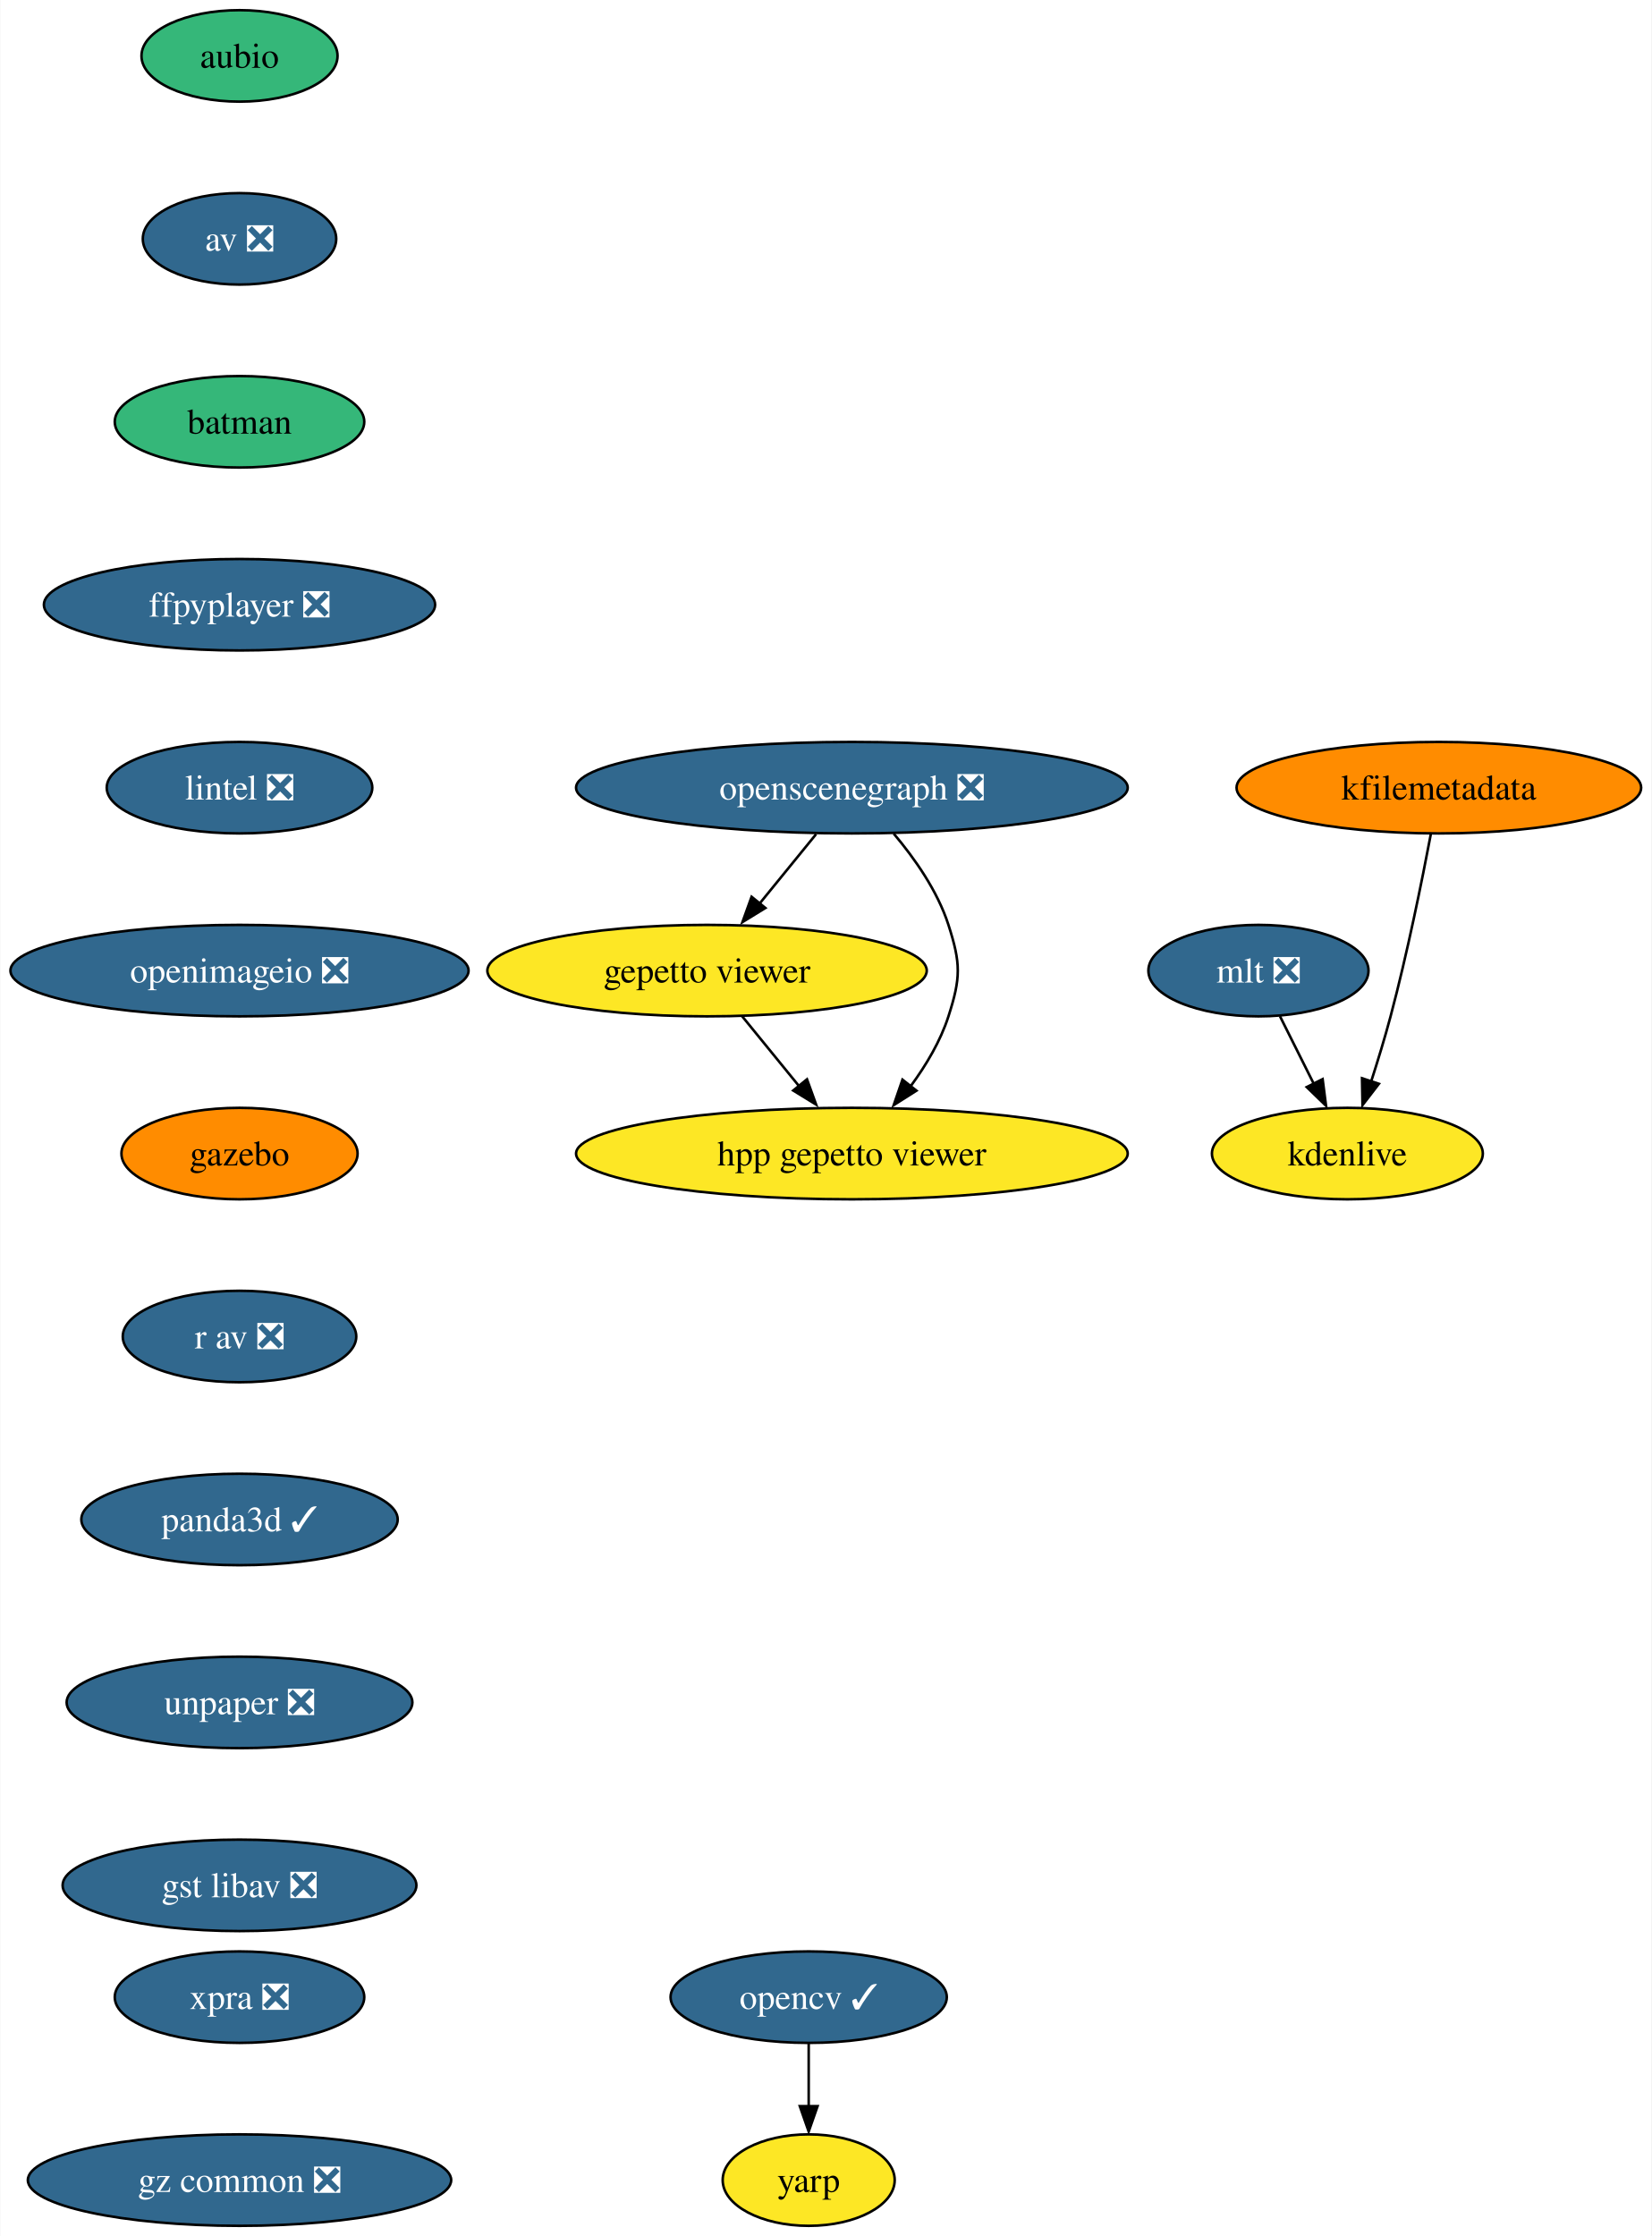
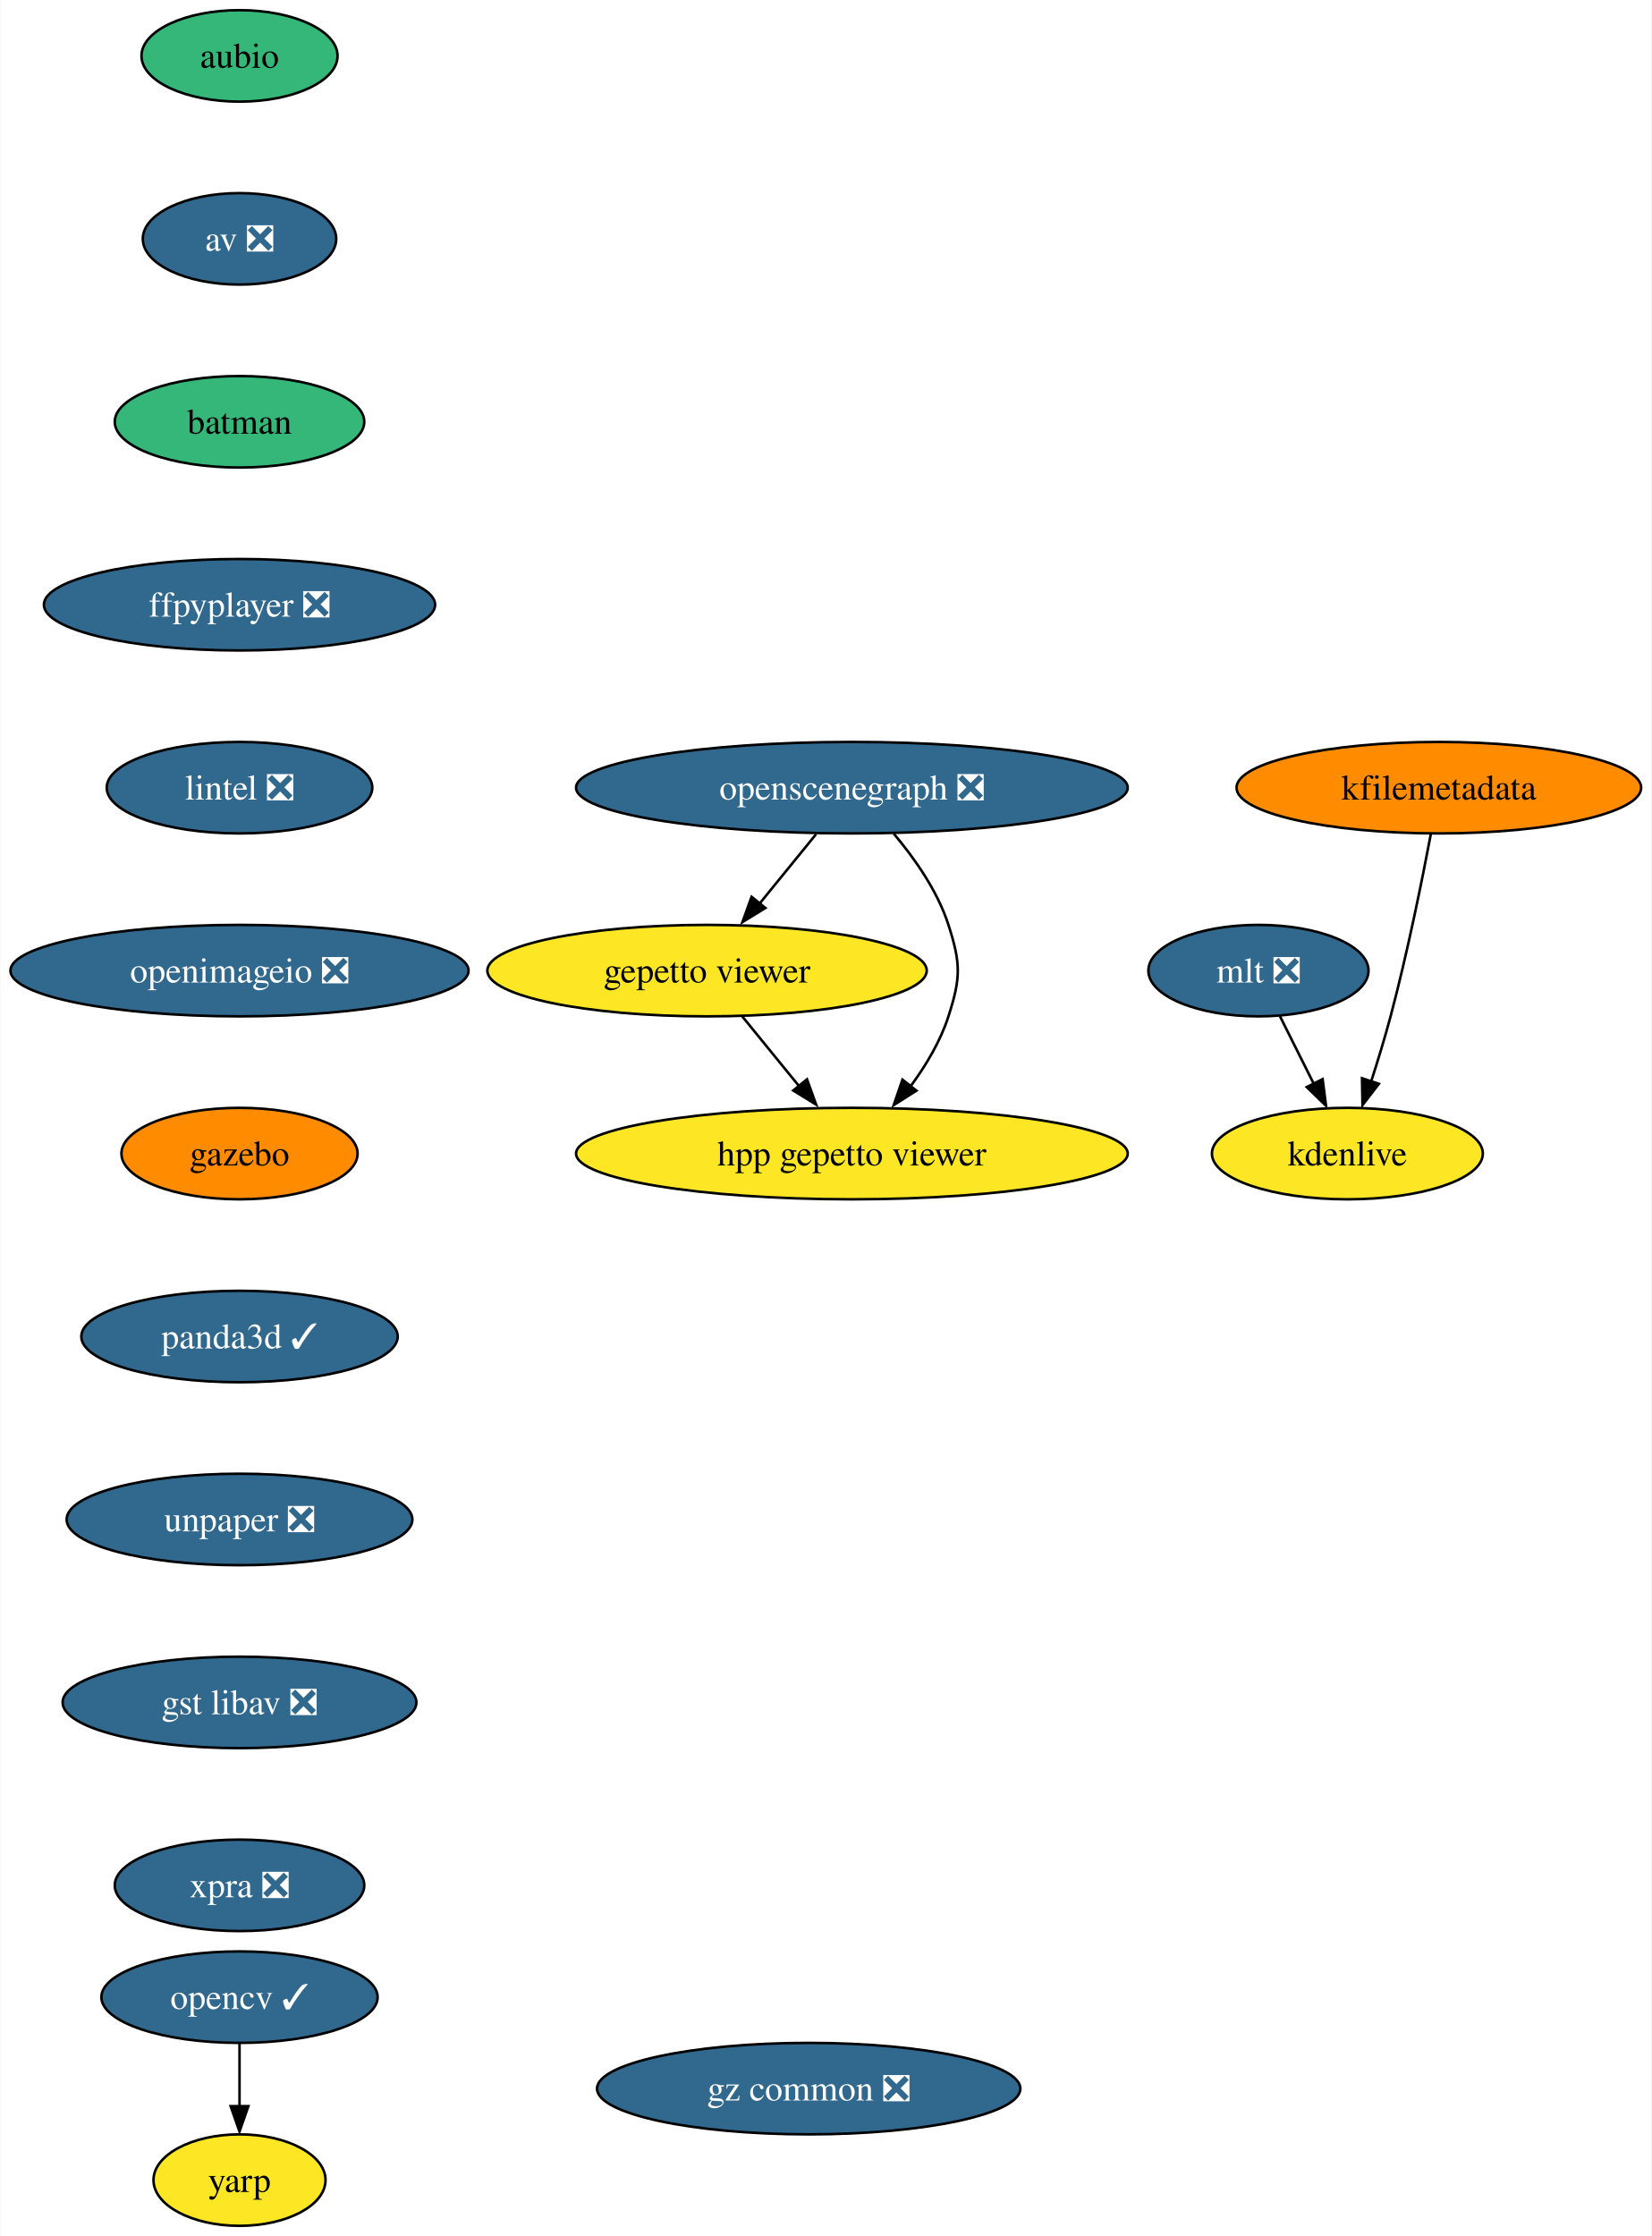
<svg xmlns="http://www.w3.org/2000/svg" xmlns:xlink="http://www.w3.org/1999/xlink" width="650pt" height="880pt" viewBox="0.00 0.00 649.76 880.00">
  <g id="graph0" class="graph" transform="scale(1 1) rotate(0) translate(4 876)">
    <polygon fill="white" stroke="none" points="-4,4 -4,-876 645.76,-876 645.76,4 -4,4" />
    <g id="node1" class="node">
      <g id="a_node1">
        <a xlink:href="https://github.com/conda-forge/aubio-feedstock" xlink:title="aubio">
          <ellipse fill="#35b779" stroke="black" cx="90.14" cy="-854" rx="38.58" ry="18" />
          <text text-anchor="middle" x="90.14" y="-849.33" font-family="Times,serif" font-size="14.00">aubio</text>
        </a>
      </g>
    </g>
    <g id="node2" class="node">
      <g id="a_node2">
        <a xlink:href="https://github.com/conda-forge/av-feedstock/pull/67" xlink:title="av ❎">
          <ellipse fill="#31688e" stroke="black" cx="90.14" cy="-782" rx="38.06" ry="18" />
          <text text-anchor="middle" x="90.14" y="-777.33" font-family="Times,serif" font-size="14.00" fill="white">av ❎</text>
        </a>
      </g>
    </g>
    <g id="node3" class="node">
      <g id="a_node3">
        <a xlink:href="https://github.com/conda-forge/batman-feedstock" xlink:title="batman">
          <ellipse fill="#35b779" stroke="black" cx="90.14" cy="-710" rx="49.1" ry="18" />
          <text text-anchor="middle" x="90.14" y="-705.33" font-family="Times,serif" font-size="14.00">batman</text>
        </a>
      </g>
    </g>
    <g id="node4" class="node">
      <g id="a_node4">
        <a xlink:href="https://github.com/conda-forge/ffpyplayer-feedstock/pull/30" xlink:title="ffpyplayer ❎">
          <ellipse fill="#31688e" stroke="black" cx="90.14" cy="-638" rx="76.99" ry="18" />
          <text text-anchor="middle" x="90.14" y="-633.33" font-family="Times,serif" font-size="14.00" fill="white">ffpyplayer ❎</text>
        </a>
      </g>
    </g>
    <g id="node7" class="node">
      <g id="a_node7">
        <a xlink:href="https://github.com/conda-forge/lintel-feedstock/pull/23" xlink:title="lintel ❎">
          <ellipse fill="#31688e" stroke="black" cx="90.14" cy="-566" rx="52.26" ry="18" />
          <text text-anchor="middle" x="90.14" y="-561.33" font-family="Times,serif" font-size="14.00" fill="white">lintel ❎</text>
        </a>
      </g>
    </g>
    <g id="node5" class="node">
      <g id="a_node5">
        <a xlink:href="https://github.com/conda-forge/opencv-feedstock/pull/360" xlink:title="opencv ✓">
-           <ellipse fill="#31688e" stroke="black" cx="314.14" cy="-90" rx="54.36" ry="18" />
-           <text text-anchor="middle" x="314.14" y="-85.33" font-family="Times,serif" font-size="14.00" fill="white">opencv ✓</text>
+           <ellipse fill="#31688e" stroke="black" cx="90.14" cy="-90" rx="54.36" ry="18" />
+           <text text-anchor="middle" x="90.14" y="-85.33" font-family="Times,serif" font-size="14.00" fill="white">opencv ✓</text>
        </a>
      </g>
    </g>
    <g id="node6" class="node">
      <g id="a_node6">
        <a xlink:href="https://github.com/conda-forge/yarp-feedstock" xlink:title="yarp">
-           <ellipse fill="#fde725" stroke="black" cx="314.14" cy="-18" rx="33.85" ry="18" />
-           <text text-anchor="middle" x="314.14" y="-13.32" font-family="Times,serif" font-size="14.00">yarp</text>
+           <ellipse fill="#fde725" stroke="black" cx="90.14" cy="-18" rx="33.85" ry="18" />
+           <text text-anchor="middle" x="90.14" y="-13.32" font-family="Times,serif" font-size="14.00">yarp</text>
        </a>
      </g>
    </g>
    <g id="edge4" class="edge">
-       <path fill="none" stroke="black" d="M314.14,-71.7C314.14,-64.24 314.14,-55.32 314.14,-46.97" />
-       <polygon fill="black" stroke="black" points="317.64,-47.1 314.14,-37.1 310.64,-47.1 317.64,-47.1" />
+       <path fill="none" stroke="black" d="M90.14,-71.7C90.14,-64.24 90.14,-55.32 90.14,-46.97" />
+       <polygon fill="black" stroke="black" points="93.64,-47.1 90.14,-37.1 86.64,-47.1 93.64,-47.1" />
    </g>
    <g id="node8" class="node">
      <g id="a_node8">
        <a xlink:href="https://github.com/conda-forge/openimageio-feedstock/pull/77" xlink:title="openimageio ❎">
          <ellipse fill="#31688e" stroke="black" cx="90.14" cy="-494" rx="90.14" ry="18" />
          <text text-anchor="middle" x="90.14" y="-489.32" font-family="Times,serif" font-size="14.00" fill="white">openimageio ❎</text>
        </a>
      </g>
    </g>
    <g id="node9" class="node">
      <g id="a_node9">
        <a xlink:href="https://github.com/conda-forge/gazebo-feedstock" xlink:title="gazebo">
          <ellipse fill="#ff8c00" stroke="black" cx="90.14" cy="-422" rx="46.47" ry="18" />
          <text text-anchor="middle" x="90.14" y="-417.32" font-family="Times,serif" font-size="14.00">gazebo</text>
        </a>
      </g>
    </g>
    <g id="node10" class="node">
      <g id="a_node10">
-         <a xlink:href="https://github.com/conda-forge/r-av-feedstock/pull/13" xlink:title="r av ❎">
-           <ellipse fill="#31688e" stroke="black" cx="90.14" cy="-350" rx="45.95" ry="18" />
-           <text text-anchor="middle" x="90.14" y="-345.32" font-family="Times,serif" font-size="14.00" fill="white">r av ❎</text>
+         <a xlink:href="https://github.com/conda-forge/panda3d-feedstock/pull/29" xlink:title="panda3d ✓">
+           <ellipse fill="#31688e" stroke="black" cx="90.14" cy="-350" rx="62.26" ry="18" />
+           <text text-anchor="middle" x="90.14" y="-345.32" font-family="Times,serif" font-size="14.00" fill="white">panda3d ✓</text>
        </a>
      </g>
    </g>
    <g id="node17" class="node">
      <g id="a_node17">
-         <a xlink:href="https://github.com/conda-forge/panda3d-feedstock/pull/29" xlink:title="panda3d ✓">
-           <ellipse fill="#31688e" stroke="black" cx="90.14" cy="-278" rx="62.26" ry="18" />
-           <text text-anchor="middle" x="90.14" y="-273.32" font-family="Times,serif" font-size="14.00" fill="white">panda3d ✓</text>
+         <a xlink:href="https://github.com/conda-forge/unpaper-feedstock/pull/5" xlink:title="unpaper ❎">
+           <ellipse fill="#31688e" stroke="black" cx="90.14" cy="-278" rx="68.04" ry="18" />
+           <text text-anchor="middle" x="90.14" y="-273.32" font-family="Times,serif" font-size="14.00" fill="white">unpaper ❎</text>
        </a>
      </g>
    </g>
    <g id="node11" class="node">
      <g id="a_node11">
        <a xlink:href="https://github.com/conda-forge/mlt-feedstock/pull/22" xlink:title="mlt ❎">
          <ellipse fill="#31688e" stroke="black" cx="491.14" cy="-494" rx="43.32" ry="18" />
          <text text-anchor="middle" x="491.14" y="-489.32" font-family="Times,serif" font-size="14.00" fill="white">mlt ❎</text>
        </a>
      </g>
    </g>
    <g id="node12" class="node">
      <g id="a_node12">
        <a xlink:href="https://github.com/conda-forge/kdenlive-feedstock" xlink:title="kdenlive">
          <ellipse fill="#fde725" stroke="black" cx="526.14" cy="-422" rx="53.31" ry="18" />
          <text text-anchor="middle" x="526.14" y="-417.32" font-family="Times,serif" font-size="14.00">kdenlive</text>
        </a>
      </g>
    </g>
    <g id="edge9" class="edge">
      <path fill="none" stroke="black" d="M499.61,-476.05C503.61,-468.06 508.48,-458.33 512.94,-449.4" />
      <polygon fill="black" stroke="black" points="516.4,-451.3 517.75,-440.79 510.14,-448.17 516.4,-451.3" />
    </g>
    <g id="node13" class="node">
      <g id="a_node13">
        <a xlink:href="https://github.com/conda-forge/kfilemetadata-feedstock" xlink:title="kfilemetadata">
          <ellipse fill="#ff8c00" stroke="black" cx="562.14" cy="-566" rx="79.62" ry="18" />
          <text text-anchor="middle" x="562.14" y="-561.33" font-family="Times,serif" font-size="14.00">kfilemetadata</text>
        </a>
      </g>
    </g>
    <g id="edge10" class="edge">
      <path fill="none" stroke="black" d="M559,-547.82C555.59,-529.8 549.73,-500.73 543.14,-476 540.89,-467.56 538.11,-458.47 535.46,-450.25" />
      <polygon fill="black" stroke="black" points="538.55,-449.46 532.09,-441.06 531.9,-451.65 538.55,-449.46" />
    </g>
    <g id="node14" class="node">
      <g id="a_node14">
        <a xlink:href="https://github.com/conda-forge/openscenegraph-feedstock/pull/28" xlink:title="openscenegraph ❎">
          <ellipse fill="#31688e" stroke="black" cx="331.14" cy="-566" rx="108.55" ry="18" />
          <text text-anchor="middle" x="331.14" y="-561.33" font-family="Times,serif" font-size="14.00" fill="white">openscenegraph ❎</text>
        </a>
      </g>
    </g>
    <g id="node15" class="node">
      <g id="a_node15">
        <a xlink:href="https://github.com/conda-forge/gepetto-viewer-feedstock" xlink:title="gepetto viewer">
          <ellipse fill="#fde725" stroke="black" cx="274.14" cy="-494" rx="86.46" ry="18" />
          <text text-anchor="middle" x="274.14" y="-489.32" font-family="Times,serif" font-size="14.00">gepetto viewer</text>
        </a>
      </g>
    </g>
    <g id="edge11" class="edge">
      <path fill="none" stroke="black" d="M317.05,-547.7C310.36,-539.47 302.22,-529.48 294.84,-520.42" />
      <polygon fill="black" stroke="black" points="297.1,-518.65 288.07,-513.1 291.67,-523.07 297.1,-518.65" />
    </g>
    <g id="node16" class="node">
      <g id="a_node16">
        <a xlink:href="https://github.com/conda-forge/hpp-gepetto-viewer-feedstock" xlink:title="hpp gepetto viewer">
          <ellipse fill="#fde725" stroke="black" cx="331.14" cy="-422" rx="108.55" ry="18" />
          <text text-anchor="middle" x="331.14" y="-417.32" font-family="Times,serif" font-size="14.00">hpp gepetto viewer</text>
        </a>
      </g>
    </g>
    <g id="edge12" class="edge">
      <path fill="none" stroke="black" d="M347.6,-547.92C355.79,-538.22 364.84,-525.37 369.14,-512 374.04,-496.77 374.04,-491.23 369.14,-476 366.02,-466.29 360.39,-456.85 354.4,-448.69" />
      <polygon fill="black" stroke="black" points="356.55,-446.76 347.6,-441.08 351.05,-451.1 356.55,-446.76" />
    </g>
    <g id="edge13" class="edge">
      <path fill="none" stroke="black" d="M287.94,-476.05C294.63,-467.84 302.81,-457.79 310.25,-448.66" />
      <polygon fill="black" stroke="black" points="313.47,-451.24 317.07,-441.28 308.05,-446.82 313.47,-451.24" />
    </g>
    <g id="node18" class="node">
      <g id="a_node18">
-         <a xlink:href="https://github.com/conda-forge/unpaper-feedstock/pull/5" xlink:title="unpaper ❎">
-           <ellipse fill="#31688e" stroke="black" cx="90.14" cy="-206" rx="68.04" ry="18" />
-           <text text-anchor="middle" x="90.14" y="-201.33" font-family="Times,serif" font-size="14.00" fill="white">unpaper ❎</text>
+         <a xlink:href="https://github.com/conda-forge/gst-libav-feedstock/pull/31" xlink:title="gst libav ❎">
+           <ellipse fill="#31688e" stroke="black" cx="90.14" cy="-206" rx="69.62" ry="18" />
+           <text text-anchor="middle" x="90.14" y="-201.33" font-family="Times,serif" font-size="14.00" fill="white">gst libav ❎</text>
        </a>
      </g>
    </g>
    <g id="node19" class="node">
      <g id="a_node19">
-         <a xlink:href="https://github.com/conda-forge/gst-libav-feedstock/pull/31" xlink:title="gst libav ❎">
-           <ellipse fill="#31688e" stroke="black" cx="90.14" cy="-134" rx="69.62" ry="18" />
-           <text text-anchor="middle" x="90.14" y="-129.32" font-family="Times,serif" font-size="14.00" fill="white">gst libav ❎</text>
+         <a xlink:href="https://github.com/conda-forge/xpra-feedstock/pull/18" xlink:title="xpra ❎">
+           <ellipse fill="#31688e" stroke="black" cx="90.14" cy="-134" rx="49.1" ry="18" />
+           <text text-anchor="middle" x="90.14" y="-129.32" font-family="Times,serif" font-size="14.00" fill="white">xpra ❎</text>
        </a>
      </g>
    </g>
    <g id="node20" class="node">
      <g id="a_node20">
-         <a xlink:href="https://github.com/conda-forge/xpra-feedstock/pull/18" xlink:title="xpra ❎">
-           <ellipse fill="#31688e" stroke="black" cx="90.14" cy="-90" rx="49.1" ry="18" />
-           <text text-anchor="middle" x="90.14" y="-85.33" font-family="Times,serif" font-size="14.00" fill="white">xpra ❎</text>
-         </a>
-       </g>
-     </g>
-     <g id="node21" class="node">
-       <g id="a_node21">
        <a xlink:href="https://github.com/conda-forge/gz-common-feedstock/pull/16" xlink:title="gz common ❎">
-           <ellipse fill="#31688e" stroke="black" cx="90.14" cy="-18" rx="83.3" ry="18" />
-           <text text-anchor="middle" x="90.14" y="-13.32" font-family="Times,serif" font-size="14.00" fill="white">gz common ❎</text>
+           <ellipse fill="#31688e" stroke="black" cx="314.14" cy="-54" rx="83.3" ry="18" />
+           <text text-anchor="middle" x="314.14" y="-49.33" font-family="Times,serif" font-size="14.00" fill="white">gz common ❎</text>
        </a>
      </g>
    </g>
  </g>
</svg>
